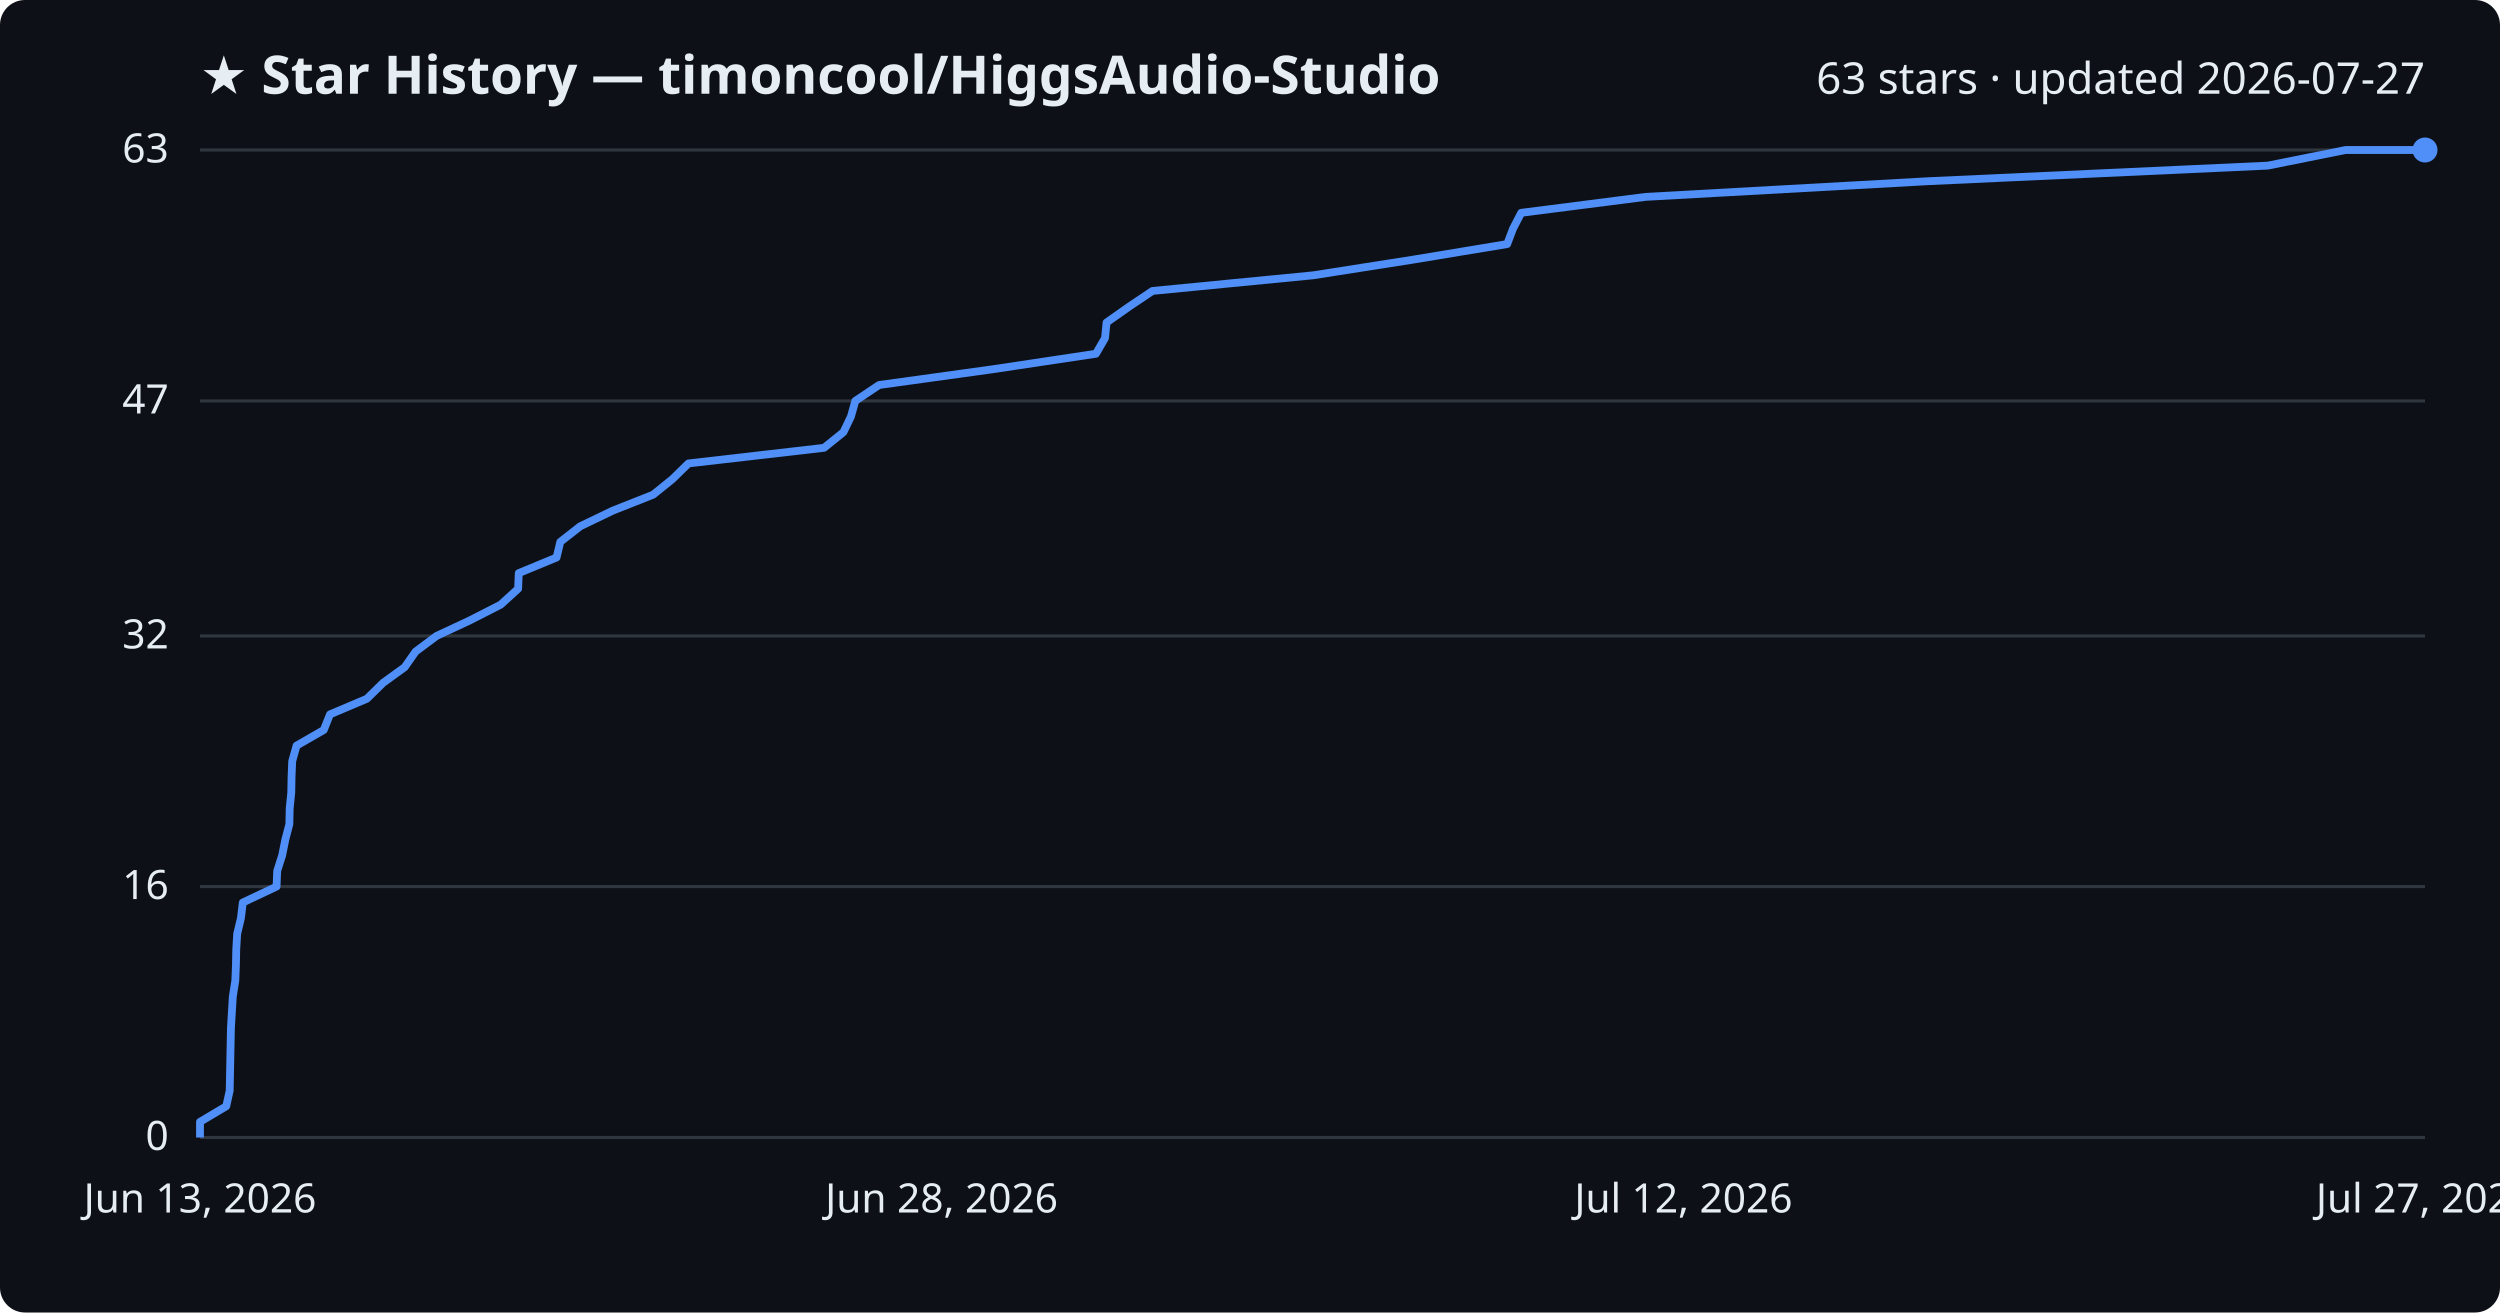
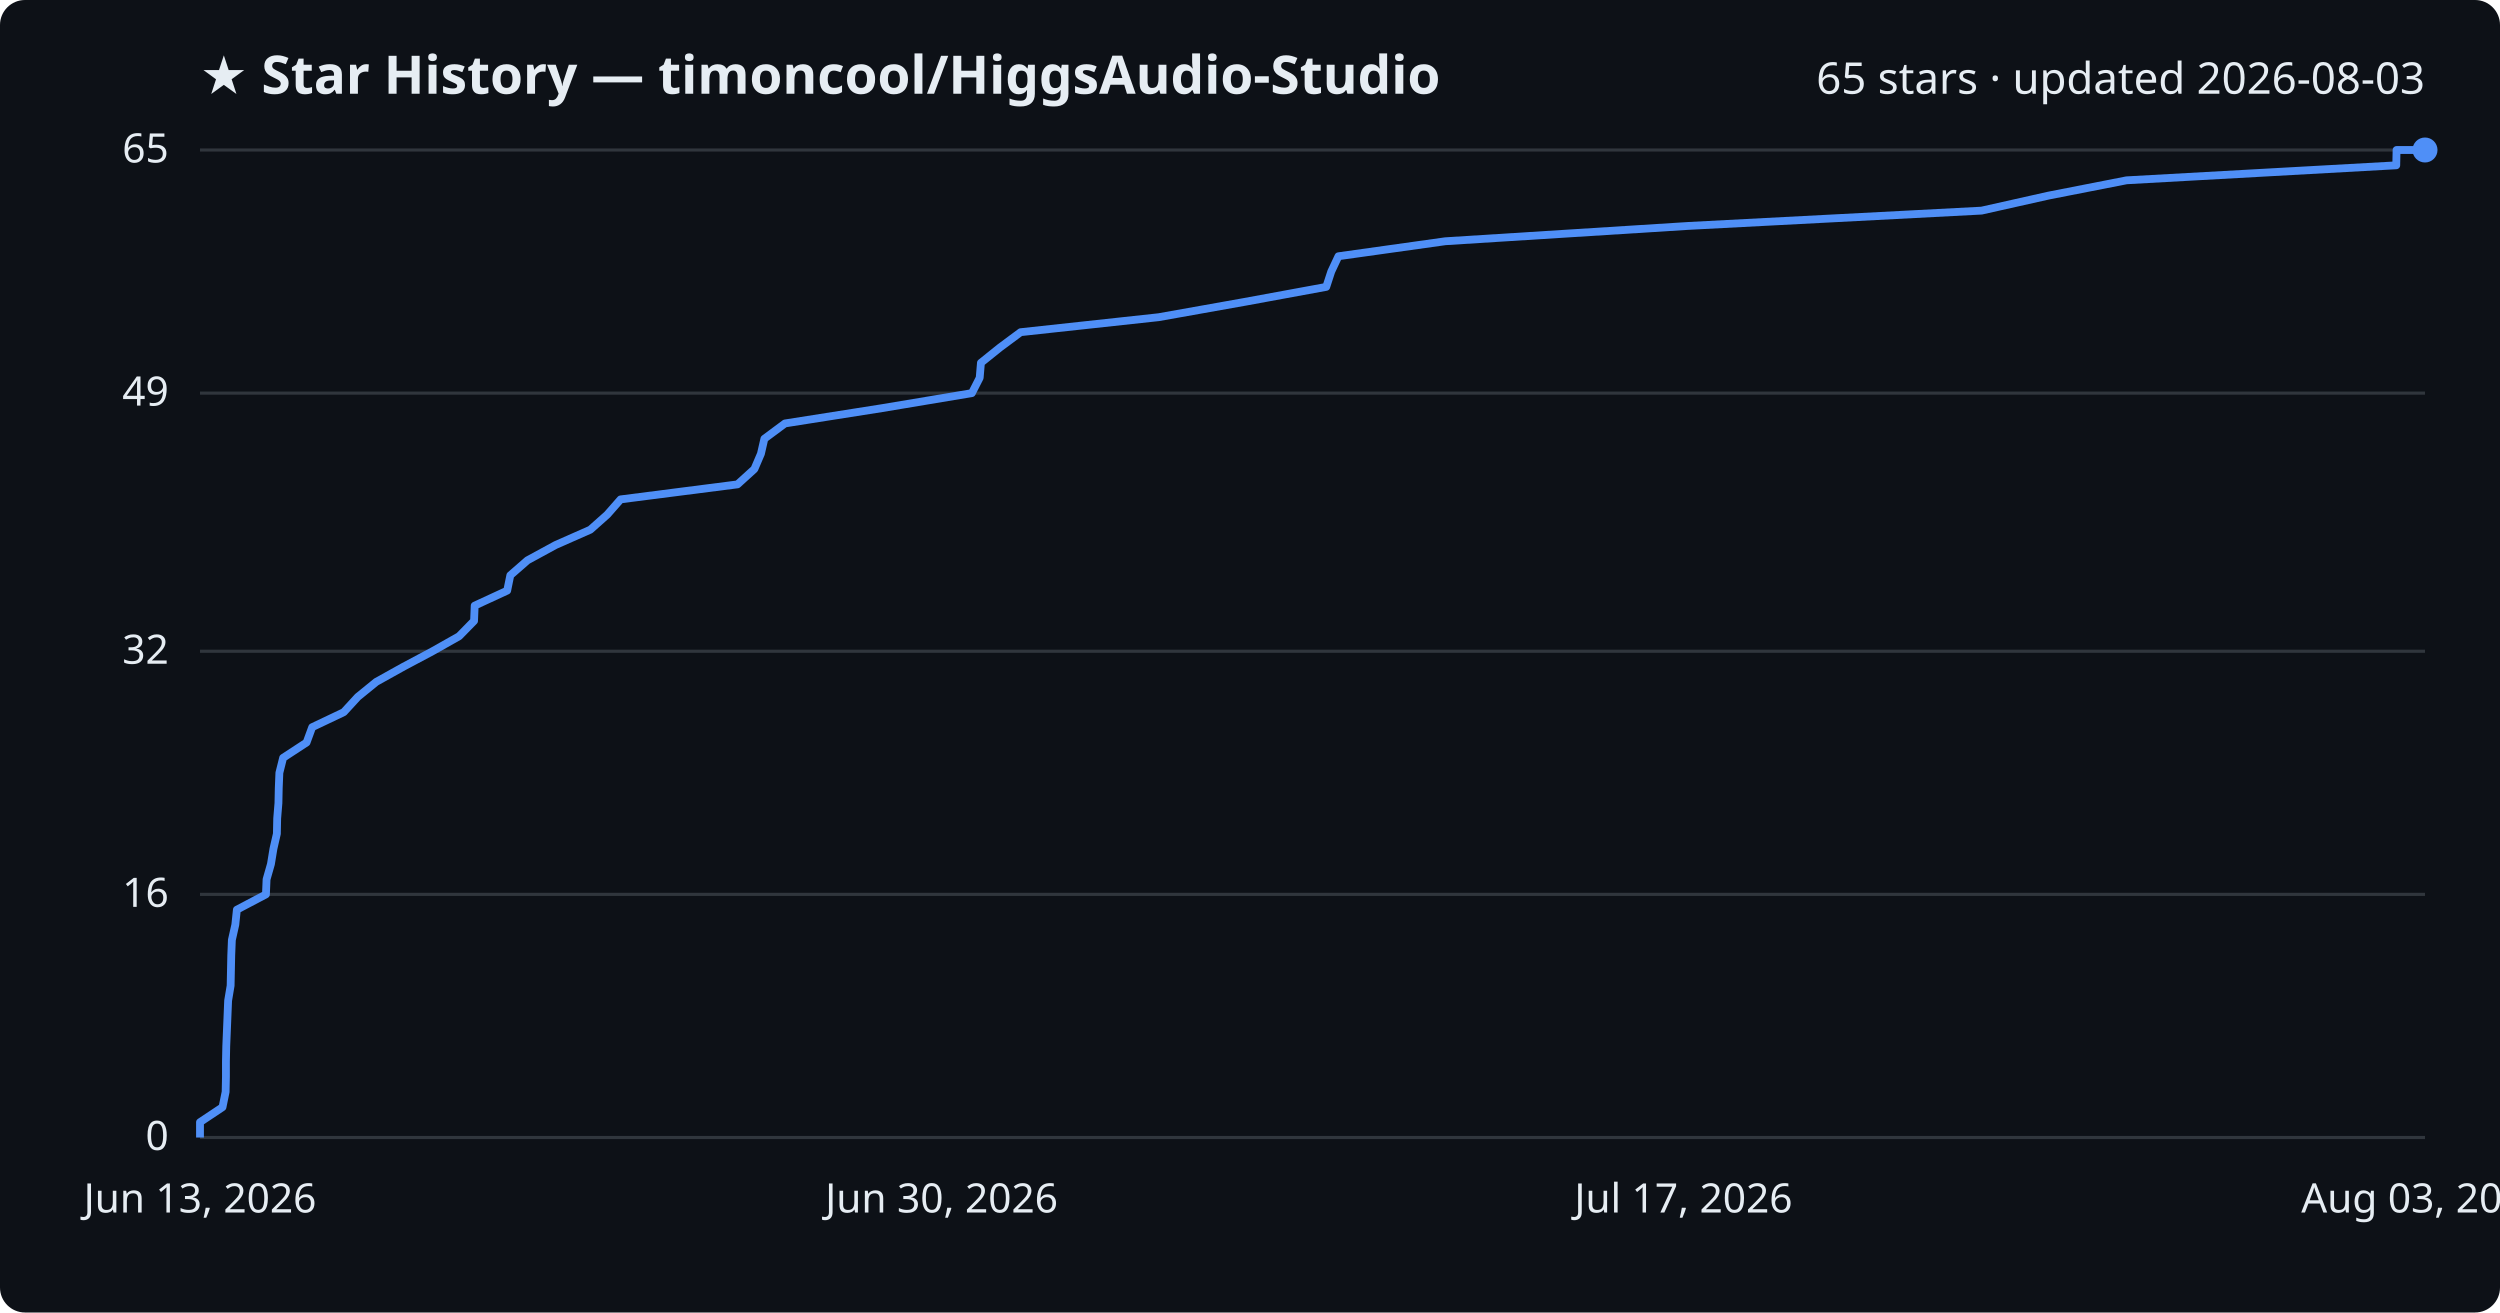
<svg xmlns="http://www.w3.org/2000/svg" viewBox="0 0 800 420" font-family="Segoe UI, sans-serif">
  <rect width="800" height="420" fill="#0d1117" rx="8" />
  <text x="64" y="30" fill="#e6edf3" font-size="17" font-weight="700">★ Star History — timoncool/HiggsAudio-Studio</text>
-   <text x="776" y="30" fill="#e6edf3" font-size="14" text-anchor="end">63 stars · updated 2026-07-27</text>
+   <text x="776" y="30" fill="#e6edf3" font-size="14" text-anchor="end">65 stars · updated 2026-08-03</text>
  <line x1="64" y1="364.0" x2="776" y2="364.0" stroke="#30363d" stroke-width="1" />
  <text x="54" y="368.0" fill="#e6edf3" font-size="13" text-anchor="end">0</text>
-   <line x1="64" y1="283.7" x2="776" y2="283.7" stroke="#30363d" stroke-width="1" />
-   <text x="54" y="287.7" fill="#e6edf3" font-size="13" text-anchor="end">16</text>
-   <line x1="64" y1="203.5" x2="776" y2="203.5" stroke="#30363d" stroke-width="1" />
-   <text x="54" y="207.5" fill="#e6edf3" font-size="13" text-anchor="end">32</text>
-   <line x1="64" y1="128.3" x2="776" y2="128.3" stroke="#30363d" stroke-width="1" />
-   <text x="54" y="132.3" fill="#e6edf3" font-size="13" text-anchor="end">47</text>
+   <line x1="64" y1="286.2" x2="776" y2="286.2" stroke="#30363d" stroke-width="1" />
+   <text x="54" y="290.2" fill="#e6edf3" font-size="13" text-anchor="end">16</text>
+   <line x1="64" y1="208.4" x2="776" y2="208.4" stroke="#30363d" stroke-width="1" />
+   <text x="54" y="212.4" fill="#e6edf3" font-size="13" text-anchor="end">32</text>
+   <line x1="64" y1="125.8" x2="776" y2="125.8" stroke="#30363d" stroke-width="1" />
+   <text x="54" y="129.8" fill="#e6edf3" font-size="13" text-anchor="end">49</text>
  <line x1="64" y1="48.0" x2="776" y2="48.0" stroke="#30363d" stroke-width="1" />
-   <text x="54" y="52.0" fill="#e6edf3" font-size="13" text-anchor="end">63</text>
-   <path d="M64.0,364.0 L64.0,359.0 L72.4,354.0 L73.5,349.0 L73.6,343.9 L73.7,338.9 L73.8,333.9 L73.9,328.9 L74.2,323.9 L74.5,318.9 L75.3,313.8 L75.5,308.8 L75.6,303.8 L75.9,298.8 L77.1,293.8 L77.7,288.8 L88.5,283.7 L88.7,278.7 L90.3,273.7 L91.3,268.7 L92.6,263.7 L92.7,258.7 L93.2,253.7 L93.3,248.6 L93.5,243.6 L94.9,238.6 L103.6,233.6 L105.6,228.6 L117.4,223.6 L122.6,218.5 L129.5,213.5 L133.0,208.5 L139.7,203.5 L150.4,198.5 L160.2,193.5 L165.8,188.4 L166.0,183.4 L178.1,178.4 L179.3,173.4 L185.7,168.4 L196.1,163.4 L209.0,158.3 L215.2,153.3 L220.3,148.3 L263.7,143.3 L269.9,138.3 L272.3,133.3 L273.7,128.3 L281.3,123.2 L317.4,118.2 L350.7,113.2 L353.6,108.2 L354.1,103.2 L361.2,98.2 L368.8,93.1 L420.2,88.1 L452.1,83.1 L482.3,78.1 L484.2,73.1 L486.8,68.1 L526.6,63.0 L616.7,58.0 L725.7,53.0 L750.6,48.0 L776.0,48.0" fill="none" stroke="#4f8ff7" stroke-width="2.5" stroke-linejoin="round" />
+   <text x="54" y="52.0" fill="#e6edf3" font-size="13" text-anchor="end">65</text>
+   <path d="M64.0,364.0 L64.0,359.1 L71.2,354.3 L72.2,349.4 L72.3,344.6 L72.3,339.7 L72.4,334.8 L72.6,330.0 L72.8,325.1 L73.0,320.2 L73.8,315.4 L73.9,310.5 L74.0,305.7 L74.2,300.8 L75.3,295.9 L75.8,291.1 L85.1,286.2 L85.3,281.4 L86.7,276.5 L87.5,271.6 L88.6,266.8 L88.7,261.9 L89.1,257.0 L89.2,252.2 L89.4,247.3 L90.6,242.5 L98.1,237.6 L99.9,232.7 L110.0,227.9 L114.5,223.0 L120.4,218.2 L129.2,213.3 L138.4,208.4 L146.9,203.6 L151.7,198.7 L151.9,193.8 L162.3,189.0 L163.3,184.1 L168.8,179.3 L177.8,174.4 L188.9,169.5 L194.3,164.7 L198.6,159.8 L236.0,155.0 L241.4,150.1 L243.5,145.2 L244.6,140.4 L251.2,135.5 L282.3,130.6 L311.0,125.8 L313.5,120.9 L313.9,116.1 L320.0,111.2 L326.6,106.3 L370.8,101.5 L398.3,96.6 L424.4,91.8 L426.0,86.9 L428.3,82.0 L462.5,77.2 L540.2,72.3 L634.1,67.4 L655.5,62.6 L680.5,57.7 L766.8,52.9 L766.9,48.0 L776.0,48.0" fill="none" stroke="#4f8ff7" stroke-width="2.5" stroke-linejoin="round" />
  <circle cx="776.0" cy="48.0" r="4" fill="#4f8ff7" />
  <text x="64.0" y="388" fill="#e6edf3" font-size="13" text-anchor="middle">Jun 13, 2026</text>
-   <text x="301.3" y="388" fill="#e6edf3" font-size="13" text-anchor="middle">Jun 28, 2026</text>
-   <text x="538.7" y="388" fill="#e6edf3" font-size="13" text-anchor="middle">Jul 12, 2026</text>
-   <text x="776.0" y="388" fill="#e6edf3" font-size="13" text-anchor="middle">Jul 27, 2026</text>
+   <text x="301.3" y="388" fill="#e6edf3" font-size="13" text-anchor="middle">Jun 30, 2026</text>
+   <text x="538.7" y="388" fill="#e6edf3" font-size="13" text-anchor="middle">Jul 17, 2026</text>
+   <text x="776.0" y="388" fill="#e6edf3" font-size="13" text-anchor="middle">Aug 03, 2026</text>
</svg>
